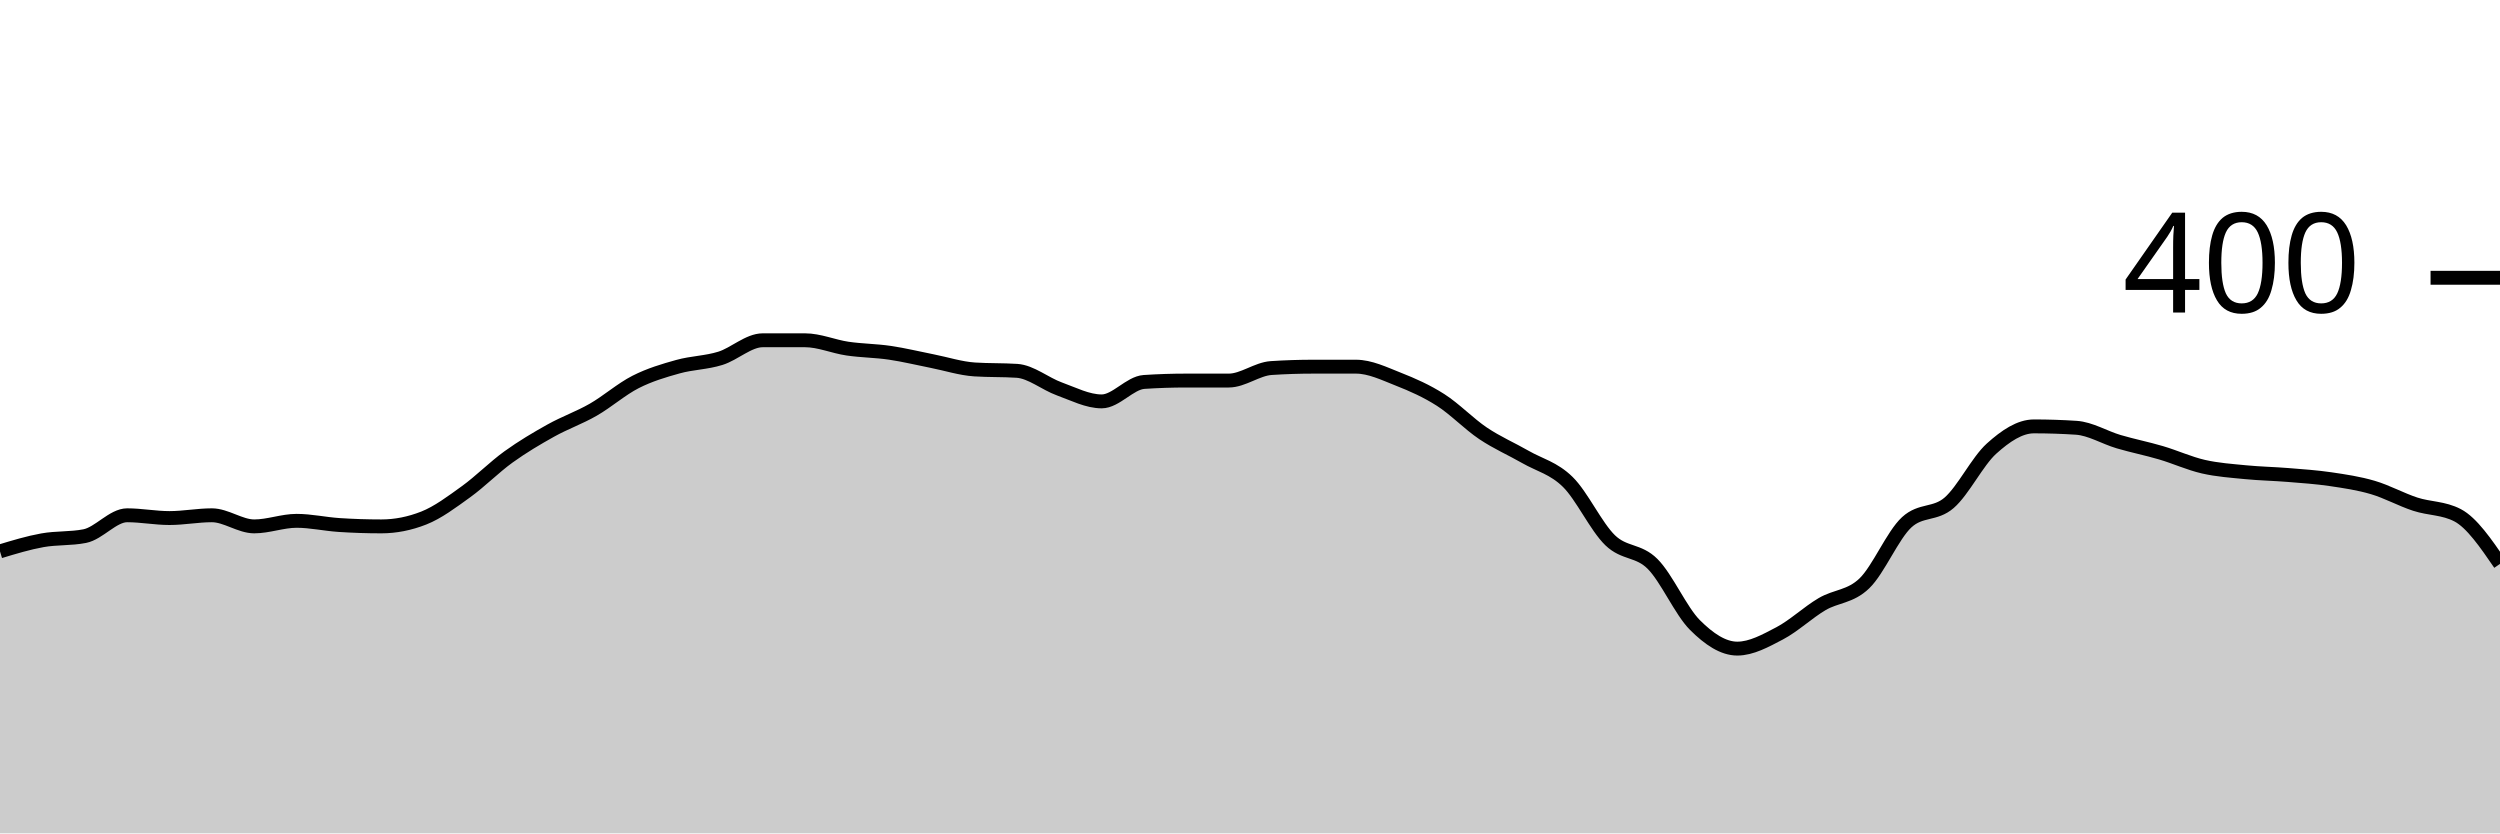
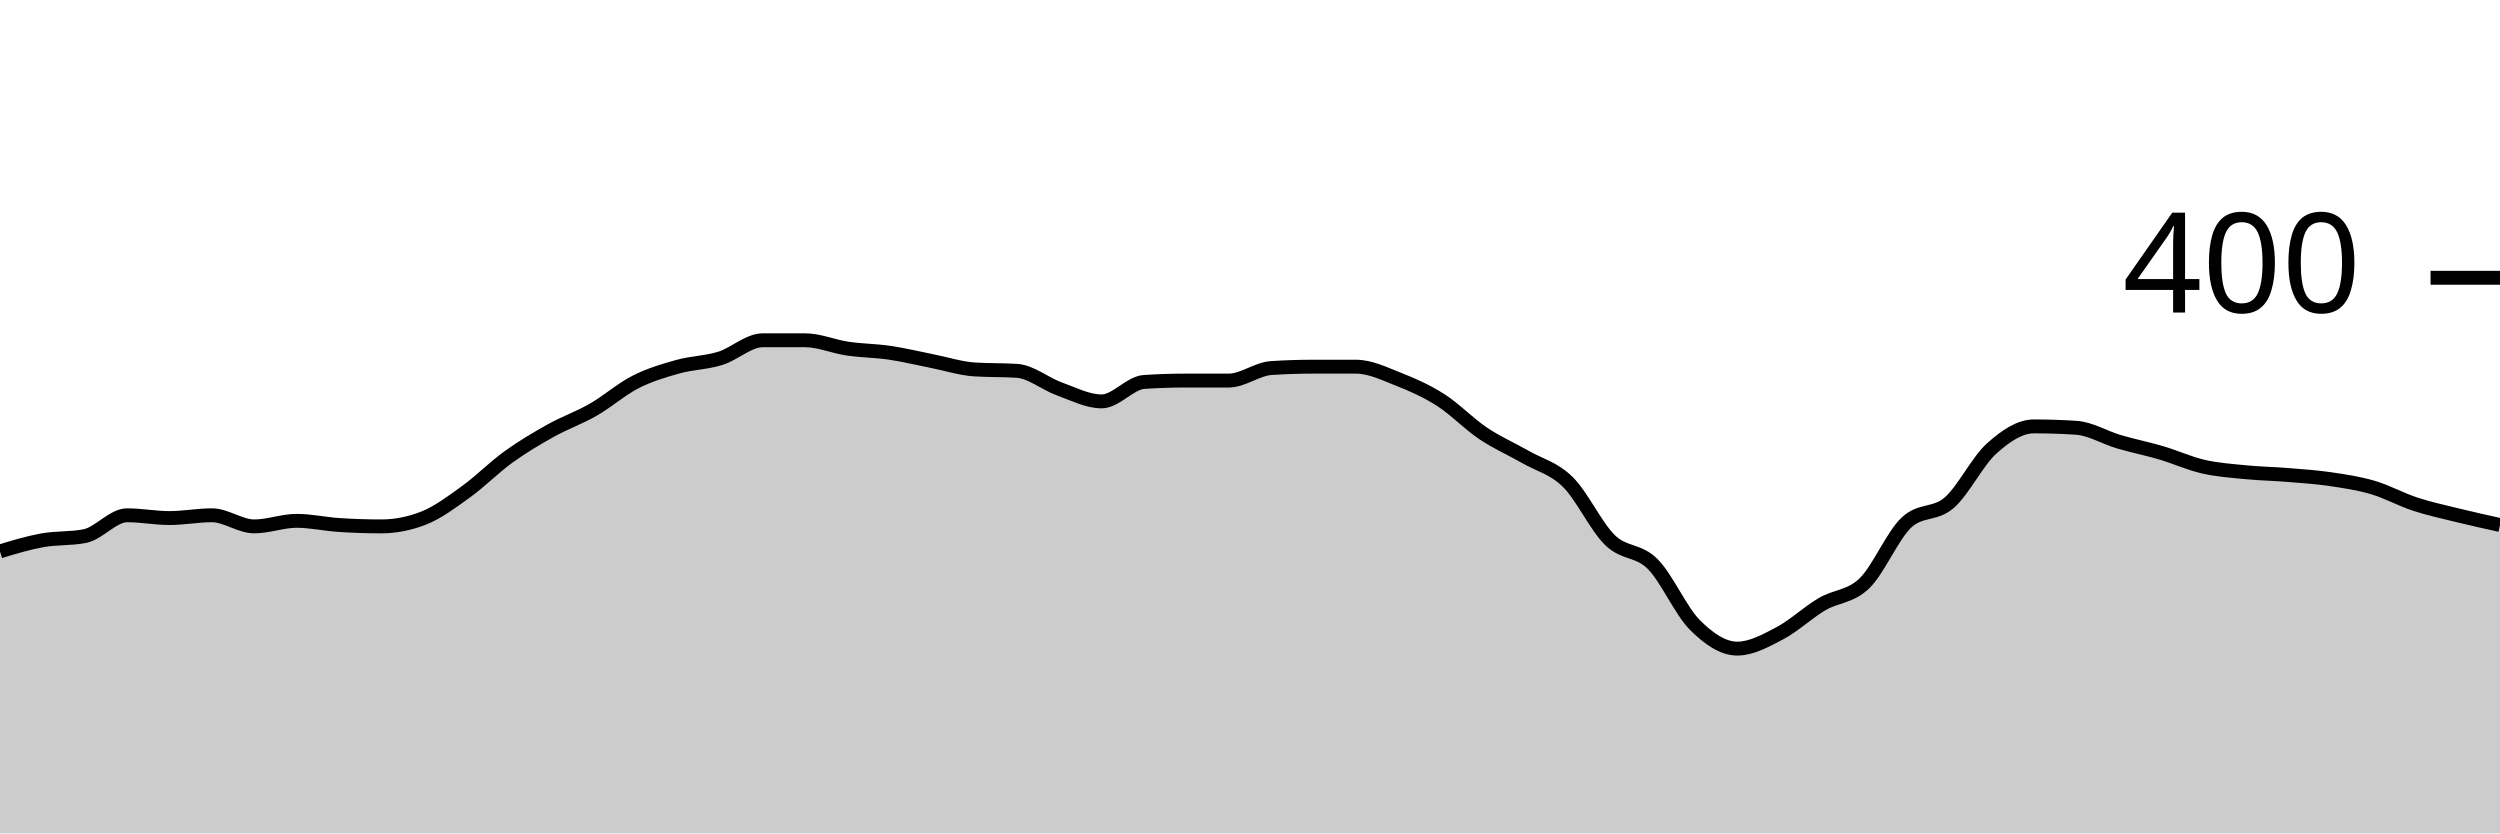
<svg xmlns="http://www.w3.org/2000/svg" viewBox="0 0 180 60">
  <g transform="translate(0,20)">
-     <path class="area" fill="rgba(0, 0, 0, 0.2)" d="M0,19.7C1.017,19.392,2.034,19.083,3.051,18.9C4.068,18.717,5.085,18.8,6.102,18.6C7.119,18.4,8.136,17.1,9.153,17.1C10.169,17.1,11.186,17.3,12.203,17.3C13.22,17.3,14.237,17.1,15.254,17.1C16.271,17.1,17.288,17.9,18.305,17.9C19.322,17.9,20.339,17.5,21.356,17.5C22.373,17.5,23.39,17.733,24.407,17.8C25.424,17.867,26.441,17.9,27.458,17.9C28.475,17.9,29.492,17.7,30.508,17.3C31.525,16.9,32.542,16.133,33.559,15.4C34.576,14.667,35.593,13.633,36.61,12.9C37.627,12.167,38.644,11.567,39.661,11C40.678,10.433,41.695,10.083,42.712,9.5C43.729,8.917,44.746,8.017,45.763,7.5C46.78,6.983,47.797,6.683,48.814,6.4C49.831,6.117,50.847,6.117,51.864,5.8C52.881,5.483,53.898,4.5,54.915,4.5C55.932,4.5,56.949,4.5,57.966,4.5C58.983,4.5,60,4.95,61.017,5.1C62.034,5.25,63.051,5.25,64.068,5.4C65.085,5.55,66.102,5.8,67.119,6C68.136,6.2,69.153,6.533,70.169,6.6C71.186,6.667,72.203,6.633,73.22,6.7C74.237,6.767,75.254,7.633,76.271,8C77.288,8.367,78.305,8.9,79.322,8.9C80.339,8.9,81.356,7.567,82.373,7.5C83.39,7.433,84.407,7.4,85.424,7.4C86.441,7.4,87.458,7.4,88.475,7.4C89.492,7.4,90.508,6.567,91.525,6.5C92.542,6.433,93.559,6.4,94.576,6.4C95.593,6.4,96.61,6.4,97.627,6.4C98.644,6.4,99.661,6.9,100.678,7.3C101.695,7.7,102.712,8.15,103.729,8.8C104.746,9.45,105.763,10.517,106.78,11.2C107.797,11.883,108.814,12.317,109.831,12.9C110.847,13.483,111.864,13.7,112.881,14.7C113.898,15.7,114.915,17.917,115.932,18.9C116.949,19.883,117.966,19.583,118.983,20.6C120,21.617,121.017,23.983,122.034,25C123.051,26.017,124.068,26.7,125.085,26.7C126.102,26.7,127.119,26.133,128.136,25.6C129.153,25.067,130.169,24.1,131.186,23.5C132.203,22.9,133.22,22.983,134.237,22C135.254,21.017,136.271,18.533,137.288,17.6C138.305,16.667,139.322,17.083,140.339,16.2C141.356,15.317,142.373,13.217,143.39,12.3C144.407,11.383,145.424,10.7,146.441,10.7C147.458,10.7,148.475,10.733,149.492,10.8C150.508,10.867,151.525,11.5,152.542,11.8C153.559,12.1,154.576,12.3,155.593,12.6C156.61,12.9,157.627,13.367,158.644,13.6C159.661,13.833,160.678,13.9,161.695,14C162.712,14.1,163.729,14.117,164.746,14.2C165.763,14.283,166.78,14.35,167.797,14.5C168.814,14.65,169.831,14.8,170.847,15.1C171.864,15.4,172.881,15.967,173.898,16.3C174.915,16.633,175.932,16.567,176.949,17.1C177.966,17.633,178.983,19.117,180,20.6L180,40C178.983,40,177.966,40,176.949,40C175.932,40,174.915,40,173.898,40C172.881,40,171.864,40,170.847,40C169.831,40,168.814,40,167.797,40C166.78,40,165.763,40,164.746,40C163.729,40,162.712,40,161.695,40C160.678,40,159.661,40,158.644,40C157.627,40,156.61,40,155.593,40C154.576,40,153.559,40,152.542,40C151.525,40,150.508,40,149.492,40C148.475,40,147.458,40,146.441,40C145.424,40,144.407,40,143.39,40C142.373,40,141.356,40,140.339,40C139.322,40,138.305,40,137.288,40C136.271,40,135.254,40,134.237,40C133.22,40,132.203,40,131.186,40C130.169,40,129.153,40,128.136,40C127.119,40,126.102,40,125.085,40C124.068,40,123.051,40,122.034,40C121.017,40,120,40,118.983,40C117.966,40,116.949,40,115.932,40C114.915,40,113.898,40,112.881,40C111.864,40,110.847,40,109.831,40C108.814,40,107.797,40,106.78,40C105.763,40,104.746,40,103.729,40C102.712,40,101.695,40,100.678,40C99.661,40,98.644,40,97.627,40C96.61,40,95.593,40,94.576,40C93.559,40,92.542,40,91.525,40C90.508,40,89.492,40,88.475,40C87.458,40,86.441,40,85.424,40C84.407,40,83.39,40,82.373,40C81.356,40,80.339,40,79.322,40C78.305,40,77.288,40,76.271,40C75.254,40,74.237,40,73.22,40C72.203,40,71.186,40,70.169,40C69.153,40,68.136,40,67.119,40C66.102,40,65.085,40,64.068,40C63.051,40,62.034,40,61.017,40C60,40,58.983,40,57.966,40C56.949,40,55.932,40,54.915,40C53.898,40,52.881,40,51.864,40C50.847,40,49.831,40,48.814,40C47.797,40,46.78,40,45.763,40C44.746,40,43.729,40,42.712,40C41.695,40,40.678,40,39.661,40C38.644,40,37.627,40,36.61,40C35.593,40,34.576,40,33.559,40C32.542,40,31.525,40,30.508,40C29.492,40,28.475,40,27.458,40C26.441,40,25.424,40,24.407,40C23.39,40,22.373,40,21.356,40C20.339,40,19.322,40,18.305,40C17.288,40,16.271,40,15.254,40C14.237,40,13.22,40,12.203,40C11.186,40,10.169,40,9.153,40C8.136,40,7.119,40,6.102,40C5.085,40,4.068,40,3.051,40C2.034,40,1.017,40,0,40Z" />
-     <path class="line" stroke="black" fill="none" d="M0,19.7C1.017,19.392,2.034,19.083,3.051,18.9C4.068,18.717,5.085,18.8,6.102,18.6C7.119,18.4,8.136,17.1,9.153,17.1C10.169,17.1,11.186,17.3,12.203,17.3C13.22,17.3,14.237,17.1,15.254,17.1C16.271,17.1,17.288,17.9,18.305,17.9C19.322,17.9,20.339,17.5,21.356,17.5C22.373,17.5,23.39,17.733,24.407,17.8C25.424,17.867,26.441,17.9,27.458,17.9C28.475,17.9,29.492,17.7,30.508,17.3C31.525,16.9,32.542,16.133,33.559,15.4C34.576,14.667,35.593,13.633,36.61,12.9C37.627,12.167,38.644,11.567,39.661,11C40.678,10.433,41.695,10.083,42.712,9.5C43.729,8.917,44.746,8.017,45.763,7.5C46.78,6.983,47.797,6.683,48.814,6.4C49.831,6.117,50.847,6.117,51.864,5.8C52.881,5.483,53.898,4.5,54.915,4.5C55.932,4.5,56.949,4.5,57.966,4.5C58.983,4.5,60,4.95,61.017,5.1C62.034,5.25,63.051,5.25,64.068,5.4C65.085,5.55,66.102,5.8,67.119,6C68.136,6.2,69.153,6.533,70.169,6.6C71.186,6.667,72.203,6.633,73.22,6.7C74.237,6.767,75.254,7.633,76.271,8C77.288,8.367,78.305,8.9,79.322,8.9C80.339,8.9,81.356,7.567,82.373,7.5C83.39,7.433,84.407,7.4,85.424,7.4C86.441,7.4,87.458,7.4,88.475,7.4C89.492,7.4,90.508,6.567,91.525,6.5C92.542,6.433,93.559,6.4,94.576,6.4C95.593,6.4,96.61,6.4,97.627,6.4C98.644,6.4,99.661,6.9,100.678,7.3C101.695,7.7,102.712,8.15,103.729,8.8C104.746,9.45,105.763,10.517,106.78,11.2C107.797,11.883,108.814,12.317,109.831,12.9C110.847,13.483,111.864,13.7,112.881,14.7C113.898,15.7,114.915,17.917,115.932,18.9C116.949,19.883,117.966,19.583,118.983,20.6C120,21.617,121.017,23.983,122.034,25C123.051,26.017,124.068,26.7,125.085,26.7C126.102,26.7,127.119,26.133,128.136,25.6C129.153,25.067,130.169,24.1,131.186,23.5C132.203,22.9,133.22,22.983,134.237,22C135.254,21.017,136.271,18.533,137.288,17.6C138.305,16.667,139.322,17.083,140.339,16.2C141.356,15.317,142.373,13.217,143.39,12.3C144.407,11.383,145.424,10.7,146.441,10.7C147.458,10.7,148.475,10.733,149.492,10.8C150.508,10.867,151.525,11.5,152.542,11.8C153.559,12.1,154.576,12.3,155.593,12.6C156.61,12.9,157.627,13.367,158.644,13.6C159.661,13.833,160.678,13.9,161.695,14C162.712,14.1,163.729,14.117,164.746,14.2C165.763,14.283,166.78,14.35,167.797,14.5C168.814,14.65,169.831,14.8,170.847,15.1C171.864,15.4,172.881,15.967,173.898,16.3C174.915,16.633,175.932,16.567,176.949,17.1C177.966,17.633,178.983,19.117,180,20.6" />
+     <path class="area" fill="rgba(0, 0, 0, 0.2)" d="M0,19.7C1.017,19.392,2.034,19.083,3.051,18.9C4.068,18.717,5.085,18.8,6.102,18.6C7.119,18.4,8.136,17.1,9.153,17.1C10.169,17.1,11.186,17.3,12.203,17.3C13.22,17.3,14.237,17.1,15.254,17.1C16.271,17.1,17.288,17.9,18.305,17.9C19.322,17.9,20.339,17.5,21.356,17.5C22.373,17.5,23.39,17.733,24.407,17.8C25.424,17.867,26.441,17.9,27.458,17.9C28.475,17.9,29.492,17.7,30.508,17.3C31.525,16.9,32.542,16.133,33.559,15.4C34.576,14.667,35.593,13.633,36.61,12.9C37.627,12.167,38.644,11.567,39.661,11C40.678,10.433,41.695,10.083,42.712,9.5C43.729,8.917,44.746,8.017,45.763,7.5C46.78,6.983,47.797,6.683,48.814,6.4C49.831,6.117,50.847,6.117,51.864,5.8C52.881,5.483,53.898,4.5,54.915,4.5C55.932,4.5,56.949,4.5,57.966,4.5C58.983,4.5,60,4.95,61.017,5.1C62.034,5.25,63.051,5.25,64.068,5.4C65.085,5.55,66.102,5.8,67.119,6C68.136,6.2,69.153,6.533,70.169,6.6C71.186,6.667,72.203,6.633,73.22,6.7C74.237,6.767,75.254,7.633,76.271,8C77.288,8.367,78.305,8.9,79.322,8.9C80.339,8.9,81.356,7.567,82.373,7.5C83.39,7.433,84.407,7.4,85.424,7.4C86.441,7.4,87.458,7.4,88.475,7.4C89.492,7.4,90.508,6.567,91.525,6.5C92.542,6.433,93.559,6.4,94.576,6.4C95.593,6.4,96.61,6.4,97.627,6.4C98.644,6.4,99.661,6.9,100.678,7.3C101.695,7.7,102.712,8.15,103.729,8.8C104.746,9.45,105.763,10.517,106.78,11.2C107.797,11.883,108.814,12.317,109.831,12.9C110.847,13.483,111.864,13.7,112.881,14.7C113.898,15.7,114.915,17.917,115.932,18.9C116.949,19.883,117.966,19.583,118.983,20.6C120,21.617,121.017,23.983,122.034,25C123.051,26.017,124.068,26.7,125.085,26.7C126.102,26.7,127.119,26.133,128.136,25.6C129.153,25.067,130.169,24.1,131.186,23.5C132.203,22.9,133.22,22.983,134.237,22C135.254,21.017,136.271,18.533,137.288,17.6C138.305,16.667,139.322,17.083,140.339,16.2C141.356,15.317,142.373,13.217,143.39,12.3C144.407,11.383,145.424,10.7,146.441,10.7C147.458,10.7,148.475,10.733,149.492,10.8C150.508,10.867,151.525,11.5,152.542,11.8C153.559,12.1,154.576,12.3,155.593,12.6C156.61,12.9,157.627,13.367,158.644,13.6C159.661,13.833,160.678,13.9,161.695,14C162.712,14.1,163.729,14.117,164.746,14.2C165.763,14.283,166.78,14.35,167.797,14.5C168.814,14.65,169.831,14.8,170.847,15.1C171.864,15.4,172.881,15.967,173.898,16.3C174.915,16.633,175.932,16.85,176.949,17.1C177.966,17.35,178.983,17.575,180,17.8L180,40C178.983,40,177.966,40,176.949,40C175.932,40,174.915,40,173.898,40C172.881,40,171.864,40,170.847,40C169.831,40,168.814,40,167.797,40C166.78,40,165.763,40,164.746,40C163.729,40,162.712,40,161.695,40C160.678,40,159.661,40,158.644,40C157.627,40,156.61,40,155.593,40C154.576,40,153.559,40,152.542,40C151.525,40,150.508,40,149.492,40C148.475,40,147.458,40,146.441,40C145.424,40,144.407,40,143.39,40C142.373,40,141.356,40,140.339,40C139.322,40,138.305,40,137.288,40C136.271,40,135.254,40,134.237,40C133.22,40,132.203,40,131.186,40C130.169,40,129.153,40,128.136,40C127.119,40,126.102,40,125.085,40C124.068,40,123.051,40,122.034,40C121.017,40,120,40,118.983,40C117.966,40,116.949,40,115.932,40C114.915,40,113.898,40,112.881,40C111.864,40,110.847,40,109.831,40C108.814,40,107.797,40,106.78,40C105.763,40,104.746,40,103.729,40C102.712,40,101.695,40,100.678,40C99.661,40,98.644,40,97.627,40C96.61,40,95.593,40,94.576,40C93.559,40,92.542,40,91.525,40C90.508,40,89.492,40,88.475,40C87.458,40,86.441,40,85.424,40C84.407,40,83.39,40,82.373,40C81.356,40,80.339,40,79.322,40C78.305,40,77.288,40,76.271,40C75.254,40,74.237,40,73.22,40C72.203,40,71.186,40,70.169,40C69.153,40,68.136,40,67.119,40C66.102,40,65.085,40,64.068,40C63.051,40,62.034,40,61.017,40C60,40,58.983,40,57.966,40C56.949,40,55.932,40,54.915,40C53.898,40,52.881,40,51.864,40C50.847,40,49.831,40,48.814,40C47.797,40,46.78,40,45.763,40C44.746,40,43.729,40,42.712,40C41.695,40,40.678,40,39.661,40C38.644,40,37.627,40,36.61,40C35.593,40,34.576,40,33.559,40C32.542,40,31.525,40,30.508,40C29.492,40,28.475,40,27.458,40C26.441,40,25.424,40,24.407,40C23.39,40,22.373,40,21.356,40C20.339,40,19.322,40,18.305,40C17.288,40,16.271,40,15.254,40C14.237,40,13.22,40,12.203,40C11.186,40,10.169,40,9.153,40C8.136,40,7.119,40,6.102,40C5.085,40,4.068,40,3.051,40C2.034,40,1.017,40,0,40Z" />
+     <path class="line" stroke="black" fill="none" d="M0,19.7C1.017,19.392,2.034,19.083,3.051,18.9C4.068,18.717,5.085,18.8,6.102,18.6C7.119,18.4,8.136,17.1,9.153,17.1C10.169,17.1,11.186,17.3,12.203,17.3C13.22,17.3,14.237,17.1,15.254,17.1C16.271,17.1,17.288,17.9,18.305,17.9C19.322,17.9,20.339,17.5,21.356,17.5C22.373,17.5,23.39,17.733,24.407,17.8C25.424,17.867,26.441,17.9,27.458,17.9C28.475,17.9,29.492,17.7,30.508,17.3C31.525,16.9,32.542,16.133,33.559,15.4C34.576,14.667,35.593,13.633,36.61,12.9C37.627,12.167,38.644,11.567,39.661,11C40.678,10.433,41.695,10.083,42.712,9.5C43.729,8.917,44.746,8.017,45.763,7.5C46.78,6.983,47.797,6.683,48.814,6.4C49.831,6.117,50.847,6.117,51.864,5.8C52.881,5.483,53.898,4.5,54.915,4.5C55.932,4.5,56.949,4.5,57.966,4.5C58.983,4.5,60,4.95,61.017,5.1C62.034,5.25,63.051,5.25,64.068,5.4C65.085,5.55,66.102,5.8,67.119,6C68.136,6.2,69.153,6.533,70.169,6.6C71.186,6.667,72.203,6.633,73.22,6.7C74.237,6.767,75.254,7.633,76.271,8C77.288,8.367,78.305,8.9,79.322,8.9C80.339,8.9,81.356,7.567,82.373,7.5C83.39,7.433,84.407,7.4,85.424,7.4C86.441,7.4,87.458,7.4,88.475,7.4C89.492,7.4,90.508,6.567,91.525,6.5C92.542,6.433,93.559,6.4,94.576,6.4C95.593,6.4,96.61,6.4,97.627,6.4C98.644,6.4,99.661,6.9,100.678,7.3C101.695,7.7,102.712,8.15,103.729,8.8C104.746,9.45,105.763,10.517,106.78,11.2C107.797,11.883,108.814,12.317,109.831,12.9C110.847,13.483,111.864,13.7,112.881,14.7C113.898,15.7,114.915,17.917,115.932,18.9C116.949,19.883,117.966,19.583,118.983,20.6C120,21.617,121.017,23.983,122.034,25C123.051,26.017,124.068,26.7,125.085,26.7C126.102,26.7,127.119,26.133,128.136,25.6C129.153,25.067,130.169,24.1,131.186,23.5C132.203,22.9,133.22,22.983,134.237,22C135.254,21.017,136.271,18.533,137.288,17.6C138.305,16.667,139.322,17.083,140.339,16.2C141.356,15.317,142.373,13.217,143.39,12.3C144.407,11.383,145.424,10.7,146.441,10.7C147.458,10.7,148.475,10.733,149.492,10.8C150.508,10.867,151.525,11.5,152.542,11.8C153.559,12.1,154.576,12.3,155.593,12.6C156.61,12.9,157.627,13.367,158.644,13.6C159.661,13.833,160.678,13.9,161.695,14C162.712,14.1,163.729,14.117,164.746,14.2C165.763,14.283,166.78,14.35,167.797,14.5C168.814,14.65,169.831,14.8,170.847,15.1C171.864,15.4,172.881,15.967,173.898,16.3C174.915,16.633,175.932,16.85,176.949,17.1C177.966,17.35,178.983,17.575,180,17.8" />
    <path class="axis-ceiling" stroke-width="1" stroke="black" fill="none" d="M175,0L180,0" />
    <text class="axis-ceiling-label" font-family="sans-serif" text-anchor="end" font-size="10px" x="170" y="2.5">400</text>
  </g>
</svg>
